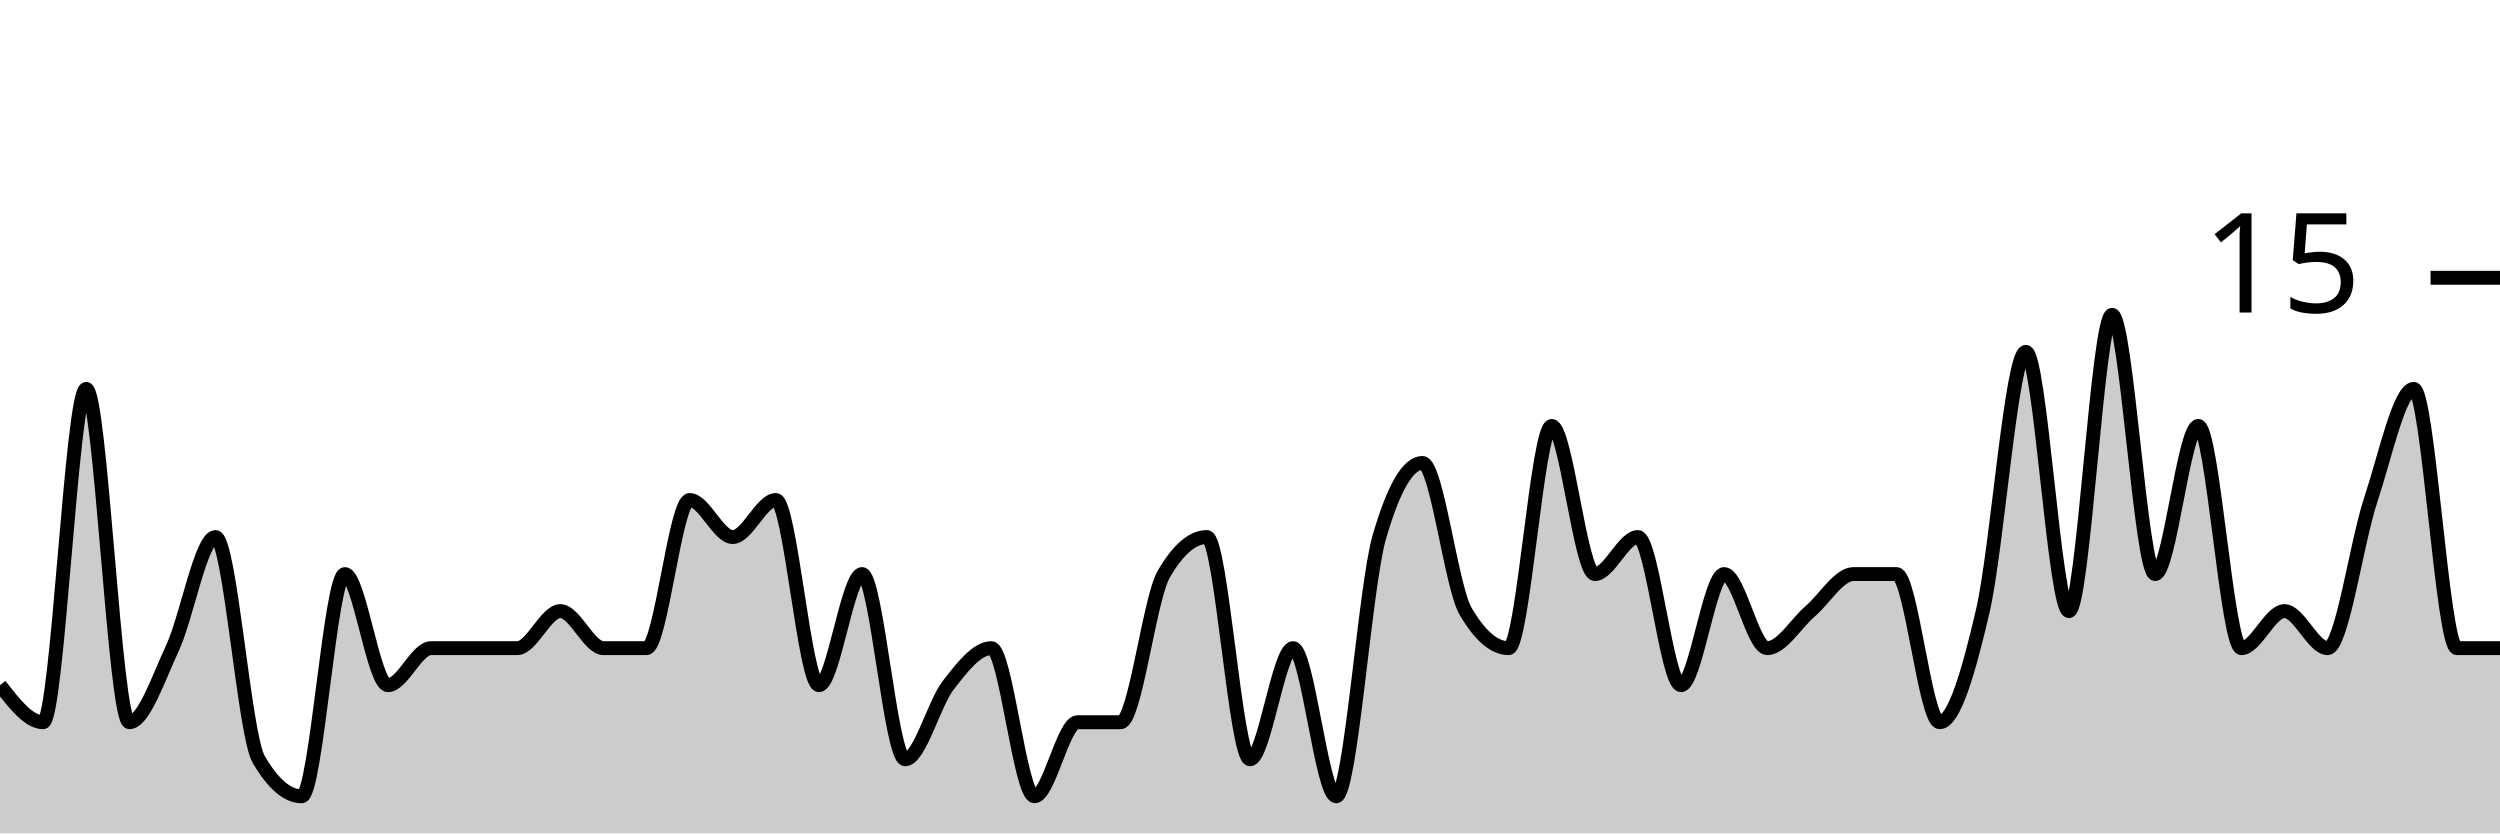
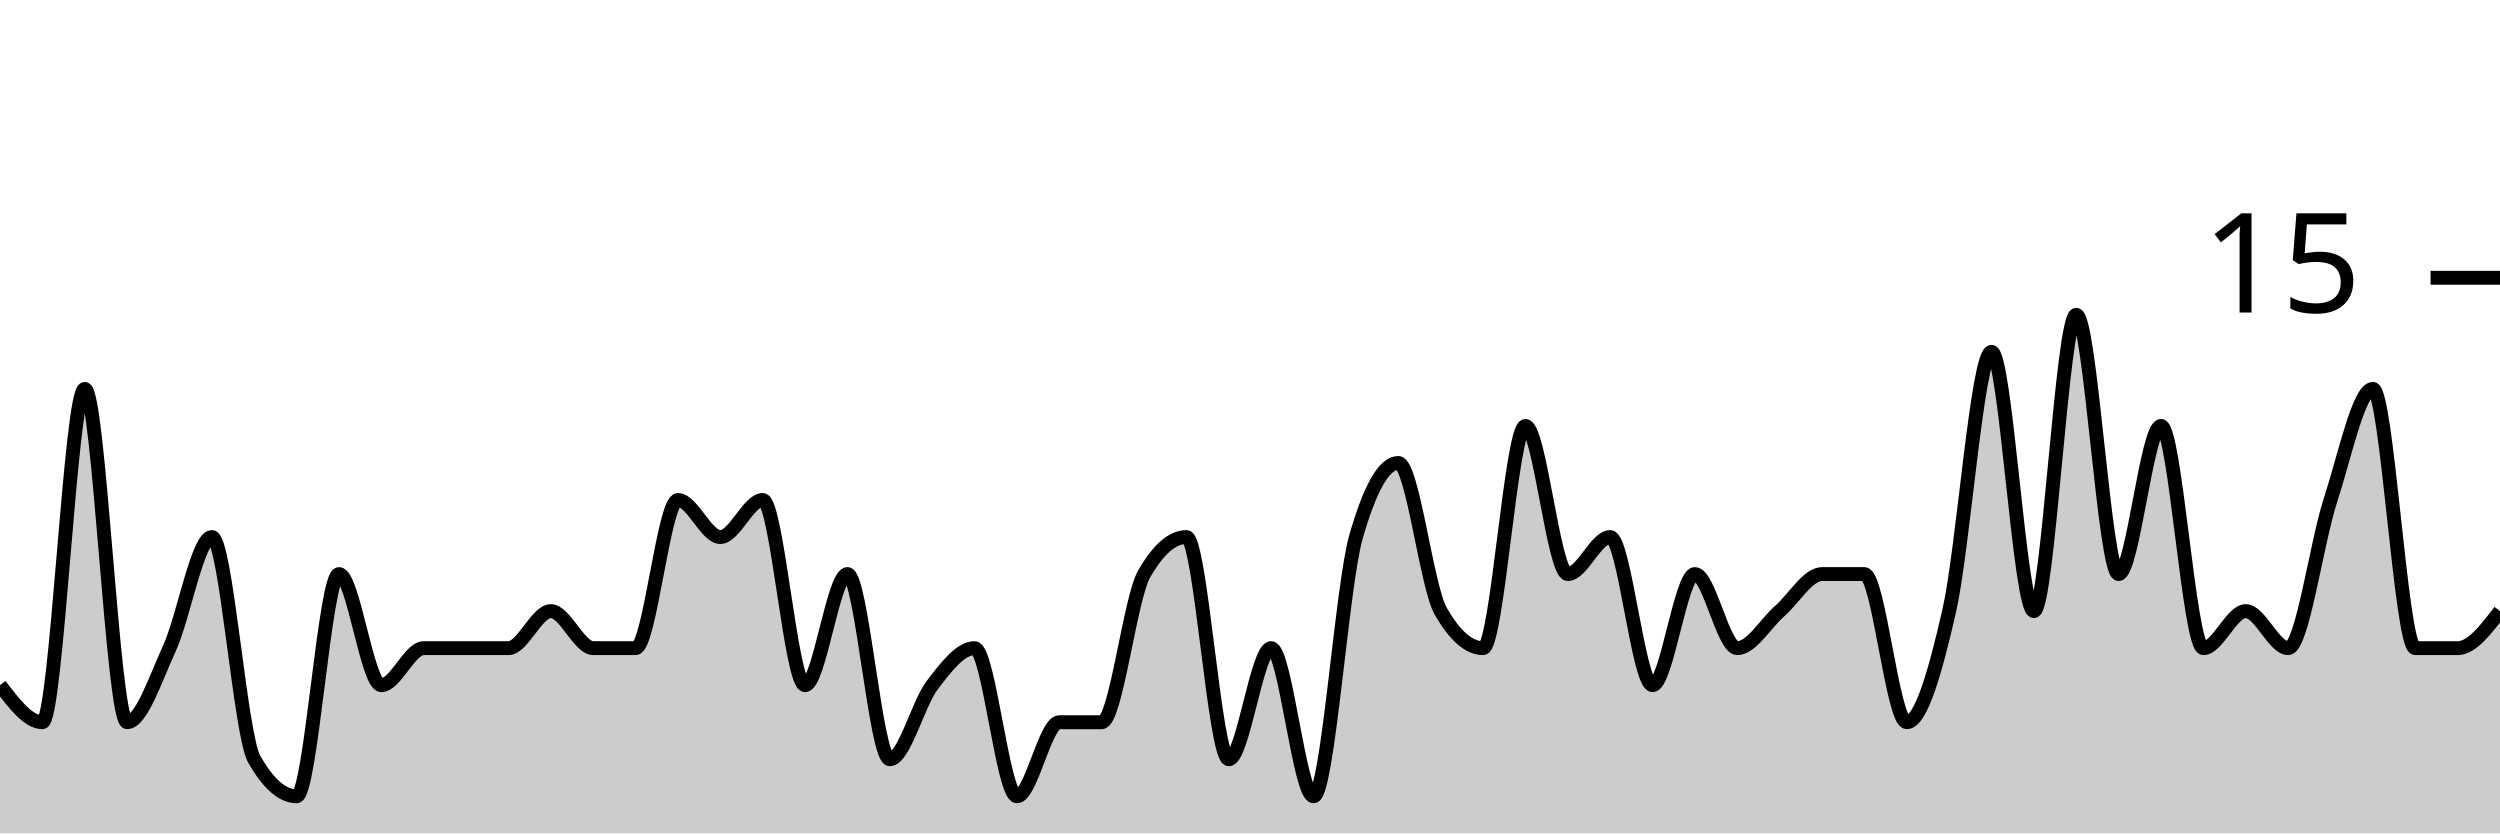
<svg xmlns="http://www.w3.org/2000/svg" viewBox="0 0 180 60">
  <g transform="translate(0,20)">
-     <path class="area" fill="rgba(0, 0, 0, 0.2)" d="M0,29.333C1.034,30.667,2.069,32,3.103,32C4.138,32,5.172,8,6.207,8C7.241,8,8.276,32,9.31,32C10.345,32,11.379,28.889,12.414,26.667C13.448,24.444,14.483,18.667,15.517,18.667C16.552,18.667,17.586,32.889,18.621,34.667C19.655,36.444,20.69,37.333,21.724,37.333C22.759,37.333,23.793,21.333,24.828,21.333C25.862,21.333,26.897,29.333,27.931,29.333C28.966,29.333,30,26.667,31.034,26.667C32.069,26.667,33.103,26.667,34.138,26.667C35.172,26.667,36.207,26.667,37.241,26.667C38.276,26.667,39.31,24,40.345,24C41.379,24,42.414,26.667,43.448,26.667C44.483,26.667,45.517,26.667,46.552,26.667C47.586,26.667,48.621,16,49.655,16C50.69,16,51.724,18.667,52.759,18.667C53.793,18.667,54.828,16,55.862,16C56.897,16,57.931,29.333,58.966,29.333C60,29.333,61.034,21.333,62.069,21.333C63.103,21.333,64.138,34.667,65.172,34.667C66.207,34.667,67.241,30.667,68.276,29.333C69.31,28,70.345,26.667,71.379,26.667C72.414,26.667,73.448,37.333,74.483,37.333C75.517,37.333,76.552,32,77.586,32C78.621,32,79.655,32,80.69,32C81.724,32,82.759,23.111,83.793,21.333C84.828,19.556,85.862,18.667,86.897,18.667C87.931,18.667,88.966,34.667,90,34.667C91.034,34.667,92.069,26.667,93.103,26.667C94.138,26.667,95.172,37.333,96.207,37.333C97.241,37.333,98.276,22.222,99.31,18.667C100.345,15.111,101.379,13.333,102.414,13.333C103.448,13.333,104.483,22.222,105.517,24C106.552,25.778,107.586,26.667,108.621,26.667C109.655,26.667,110.69,10.667,111.724,10.667C112.759,10.667,113.793,21.333,114.828,21.333C115.862,21.333,116.897,18.667,117.931,18.667C118.966,18.667,120,29.333,121.034,29.333C122.069,29.333,123.103,21.333,124.138,21.333C125.172,21.333,126.207,26.667,127.241,26.667C128.276,26.667,129.31,24.889,130.345,24C131.379,23.111,132.414,21.333,133.448,21.333C134.483,21.333,135.517,21.333,136.552,21.333C137.586,21.333,138.621,32,139.655,32C140.69,32,141.724,28.444,142.759,24C143.793,19.556,144.828,5.333,145.862,5.333C146.897,5.333,147.931,24,148.966,24C150,24,151.034,2.667,152.069,2.667C153.103,2.667,154.138,21.333,155.172,21.333C156.207,21.333,157.241,10.667,158.276,10.667C159.31,10.667,160.345,26.667,161.379,26.667C162.414,26.667,163.448,24,164.483,24C165.517,24,166.552,26.667,167.586,26.667C168.621,26.667,169.655,19.111,170.69,16C171.724,12.889,172.759,8,173.793,8C174.828,8,175.862,26.667,176.897,26.667C177.931,26.667,178.966,26.667,180,26.667L180,40C178.966,40,177.931,40,176.897,40C175.862,40,174.828,40,173.793,40C172.759,40,171.724,40,170.69,40C169.655,40,168.621,40,167.586,40C166.552,40,165.517,40,164.483,40C163.448,40,162.414,40,161.379,40C160.345,40,159.31,40,158.276,40C157.241,40,156.207,40,155.172,40C154.138,40,153.103,40,152.069,40C151.034,40,150,40,148.966,40C147.931,40,146.897,40,145.862,40C144.828,40,143.793,40,142.759,40C141.724,40,140.69,40,139.655,40C138.621,40,137.586,40,136.552,40C135.517,40,134.483,40,133.448,40C132.414,40,131.379,40,130.345,40C129.31,40,128.276,40,127.241,40C126.207,40,125.172,40,124.138,40C123.103,40,122.069,40,121.034,40C120,40,118.966,40,117.931,40C116.897,40,115.862,40,114.828,40C113.793,40,112.759,40,111.724,40C110.69,40,109.655,40,108.621,40C107.586,40,106.552,40,105.517,40C104.483,40,103.448,40,102.414,40C101.379,40,100.345,40,99.31,40C98.276,40,97.241,40,96.207,40C95.172,40,94.138,40,93.103,40C92.069,40,91.034,40,90,40C88.966,40,87.931,40,86.897,40C85.862,40,84.828,40,83.793,40C82.759,40,81.724,40,80.69,40C79.655,40,78.621,40,77.586,40C76.552,40,75.517,40,74.483,40C73.448,40,72.414,40,71.379,40C70.345,40,69.31,40,68.276,40C67.241,40,66.207,40,65.172,40C64.138,40,63.103,40,62.069,40C61.034,40,60,40,58.966,40C57.931,40,56.897,40,55.862,40C54.828,40,53.793,40,52.759,40C51.724,40,50.69,40,49.655,40C48.621,40,47.586,40,46.552,40C45.517,40,44.483,40,43.448,40C42.414,40,41.379,40,40.345,40C39.31,40,38.276,40,37.241,40C36.207,40,35.172,40,34.138,40C33.103,40,32.069,40,31.034,40C30,40,28.966,40,27.931,40C26.897,40,25.862,40,24.828,40C23.793,40,22.759,40,21.724,40C20.69,40,19.655,40,18.621,40C17.586,40,16.552,40,15.517,40C14.483,40,13.448,40,12.414,40C11.379,40,10.345,40,9.31,40C8.276,40,7.241,40,6.207,40C5.172,40,4.138,40,3.103,40C2.069,40,1.034,40,0,40Z" />
-     <path class="line" stroke="black" fill="none" d="M0,29.333C1.034,30.667,2.069,32,3.103,32C4.138,32,5.172,8,6.207,8C7.241,8,8.276,32,9.31,32C10.345,32,11.379,28.889,12.414,26.667C13.448,24.444,14.483,18.667,15.517,18.667C16.552,18.667,17.586,32.889,18.621,34.667C19.655,36.444,20.69,37.333,21.724,37.333C22.759,37.333,23.793,21.333,24.828,21.333C25.862,21.333,26.897,29.333,27.931,29.333C28.966,29.333,30,26.667,31.034,26.667C32.069,26.667,33.103,26.667,34.138,26.667C35.172,26.667,36.207,26.667,37.241,26.667C38.276,26.667,39.31,24,40.345,24C41.379,24,42.414,26.667,43.448,26.667C44.483,26.667,45.517,26.667,46.552,26.667C47.586,26.667,48.621,16,49.655,16C50.69,16,51.724,18.667,52.759,18.667C53.793,18.667,54.828,16,55.862,16C56.897,16,57.931,29.333,58.966,29.333C60,29.333,61.034,21.333,62.069,21.333C63.103,21.333,64.138,34.667,65.172,34.667C66.207,34.667,67.241,30.667,68.276,29.333C69.31,28,70.345,26.667,71.379,26.667C72.414,26.667,73.448,37.333,74.483,37.333C75.517,37.333,76.552,32,77.586,32C78.621,32,79.655,32,80.69,32C81.724,32,82.759,23.111,83.793,21.333C84.828,19.556,85.862,18.667,86.897,18.667C87.931,18.667,88.966,34.667,90,34.667C91.034,34.667,92.069,26.667,93.103,26.667C94.138,26.667,95.172,37.333,96.207,37.333C97.241,37.333,98.276,22.222,99.31,18.667C100.345,15.111,101.379,13.333,102.414,13.333C103.448,13.333,104.483,22.222,105.517,24C106.552,25.778,107.586,26.667,108.621,26.667C109.655,26.667,110.69,10.667,111.724,10.667C112.759,10.667,113.793,21.333,114.828,21.333C115.862,21.333,116.897,18.667,117.931,18.667C118.966,18.667,120,29.333,121.034,29.333C122.069,29.333,123.103,21.333,124.138,21.333C125.172,21.333,126.207,26.667,127.241,26.667C128.276,26.667,129.31,24.889,130.345,24C131.379,23.111,132.414,21.333,133.448,21.333C134.483,21.333,135.517,21.333,136.552,21.333C137.586,21.333,138.621,32,139.655,32C140.69,32,141.724,28.444,142.759,24C143.793,19.556,144.828,5.333,145.862,5.333C146.897,5.333,147.931,24,148.966,24C150,24,151.034,2.667,152.069,2.667C153.103,2.667,154.138,21.333,155.172,21.333C156.207,21.333,157.241,10.667,158.276,10.667C159.31,10.667,160.345,26.667,161.379,26.667C162.414,26.667,163.448,24,164.483,24C165.517,24,166.552,26.667,167.586,26.667C168.621,26.667,169.655,19.111,170.69,16C171.724,12.889,172.759,8,173.793,8C174.828,8,175.862,26.667,176.897,26.667C177.931,26.667,178.966,26.667,180,26.667" />
+     <path class="area" fill="rgba(0, 0, 0, 0.2)" d="M0,29.333C1.017,30.667,2.034,32,3.051,32C4.068,32,5.085,8,6.102,8C7.119,8,8.136,32,9.153,32C10.169,32,11.186,28.889,12.203,26.667C13.22,24.444,14.237,18.667,15.254,18.667C16.271,18.667,17.288,32.889,18.305,34.667C19.322,36.444,20.339,37.333,21.356,37.333C22.373,37.333,23.39,21.333,24.407,21.333C25.424,21.333,26.441,29.333,27.458,29.333C28.475,29.333,29.492,26.667,30.508,26.667C31.525,26.667,32.542,26.667,33.559,26.667C34.576,26.667,35.593,26.667,36.61,26.667C37.627,26.667,38.644,24,39.661,24C40.678,24,41.695,26.667,42.712,26.667C43.729,26.667,44.746,26.667,45.763,26.667C46.78,26.667,47.797,16,48.814,16C49.831,16,50.847,18.667,51.864,18.667C52.881,18.667,53.898,16,54.915,16C55.932,16,56.949,29.333,57.966,29.333C58.983,29.333,60,21.333,61.017,21.333C62.034,21.333,63.051,34.667,64.068,34.667C65.085,34.667,66.102,30.667,67.119,29.333C68.136,28,69.153,26.667,70.169,26.667C71.186,26.667,72.203,37.333,73.22,37.333C74.237,37.333,75.254,32,76.271,32C77.288,32,78.305,32,79.322,32C80.339,32,81.356,23.111,82.373,21.333C83.39,19.556,84.407,18.667,85.424,18.667C86.441,18.667,87.458,34.667,88.475,34.667C89.492,34.667,90.508,26.667,91.525,26.667C92.542,26.667,93.559,37.333,94.576,37.333C95.593,37.333,96.61,22.222,97.627,18.667C98.644,15.111,99.661,13.333,100.678,13.333C101.695,13.333,102.712,22.222,103.729,24C104.746,25.778,105.763,26.667,106.78,26.667C107.797,26.667,108.814,10.667,109.831,10.667C110.847,10.667,111.864,21.333,112.881,21.333C113.898,21.333,114.915,18.667,115.932,18.667C116.949,18.667,117.966,29.333,118.983,29.333C120,29.333,121.017,21.333,122.034,21.333C123.051,21.333,124.068,26.667,125.085,26.667C126.102,26.667,127.119,24.889,128.136,24C129.153,23.111,130.169,21.333,131.186,21.333C132.203,21.333,133.22,21.333,134.237,21.333C135.254,21.333,136.271,32,137.288,32C138.305,32,139.322,28.444,140.339,24C141.356,19.556,142.373,5.333,143.39,5.333C144.407,5.333,145.424,24,146.441,24C147.458,24,148.475,2.667,149.492,2.667C150.508,2.667,151.525,21.333,152.542,21.333C153.559,21.333,154.576,10.667,155.593,10.667C156.61,10.667,157.627,26.667,158.644,26.667C159.661,26.667,160.678,24,161.695,24C162.712,24,163.729,26.667,164.746,26.667C165.763,26.667,166.78,19.111,167.797,16C168.814,12.889,169.831,8,170.847,8C171.864,8,172.881,26.667,173.898,26.667C174.915,26.667,175.932,26.667,176.949,26.667C177.966,26.667,178.983,25.333,180,24L180,40C178.983,40,177.966,40,176.949,40C175.932,40,174.915,40,173.898,40C172.881,40,171.864,40,170.847,40C169.831,40,168.814,40,167.797,40C166.78,40,165.763,40,164.746,40C163.729,40,162.712,40,161.695,40C160.678,40,159.661,40,158.644,40C157.627,40,156.61,40,155.593,40C154.576,40,153.559,40,152.542,40C151.525,40,150.508,40,149.492,40C148.475,40,147.458,40,146.441,40C145.424,40,144.407,40,143.39,40C142.373,40,141.356,40,140.339,40C139.322,40,138.305,40,137.288,40C136.271,40,135.254,40,134.237,40C133.22,40,132.203,40,131.186,40C130.169,40,129.153,40,128.136,40C127.119,40,126.102,40,125.085,40C124.068,40,123.051,40,122.034,40C121.017,40,120,40,118.983,40C117.966,40,116.949,40,115.932,40C114.915,40,113.898,40,112.881,40C111.864,40,110.847,40,109.831,40C108.814,40,107.797,40,106.78,40C105.763,40,104.746,40,103.729,40C102.712,40,101.695,40,100.678,40C99.661,40,98.644,40,97.627,40C96.61,40,95.593,40,94.576,40C93.559,40,92.542,40,91.525,40C90.508,40,89.492,40,88.475,40C87.458,40,86.441,40,85.424,40C84.407,40,83.39,40,82.373,40C81.356,40,80.339,40,79.322,40C78.305,40,77.288,40,76.271,40C75.254,40,74.237,40,73.22,40C72.203,40,71.186,40,70.169,40C69.153,40,68.136,40,67.119,40C66.102,40,65.085,40,64.068,40C63.051,40,62.034,40,61.017,40C60,40,58.983,40,57.966,40C56.949,40,55.932,40,54.915,40C53.898,40,52.881,40,51.864,40C50.847,40,49.831,40,48.814,40C47.797,40,46.78,40,45.763,40C44.746,40,43.729,40,42.712,40C41.695,40,40.678,40,39.661,40C38.644,40,37.627,40,36.61,40C35.593,40,34.576,40,33.559,40C32.542,40,31.525,40,30.508,40C29.492,40,28.475,40,27.458,40C26.441,40,25.424,40,24.407,40C23.39,40,22.373,40,21.356,40C20.339,40,19.322,40,18.305,40C17.288,40,16.271,40,15.254,40C14.237,40,13.22,40,12.203,40C11.186,40,10.169,40,9.153,40C8.136,40,7.119,40,6.102,40C5.085,40,4.068,40,3.051,40C2.034,40,1.017,40,0,40Z" />
+     <path class="line" stroke="black" fill="none" d="M0,29.333C1.017,30.667,2.034,32,3.051,32C4.068,32,5.085,8,6.102,8C7.119,8,8.136,32,9.153,32C10.169,32,11.186,28.889,12.203,26.667C13.22,24.444,14.237,18.667,15.254,18.667C16.271,18.667,17.288,32.889,18.305,34.667C19.322,36.444,20.339,37.333,21.356,37.333C22.373,37.333,23.39,21.333,24.407,21.333C25.424,21.333,26.441,29.333,27.458,29.333C28.475,29.333,29.492,26.667,30.508,26.667C31.525,26.667,32.542,26.667,33.559,26.667C34.576,26.667,35.593,26.667,36.61,26.667C37.627,26.667,38.644,24,39.661,24C40.678,24,41.695,26.667,42.712,26.667C43.729,26.667,44.746,26.667,45.763,26.667C46.78,26.667,47.797,16,48.814,16C49.831,16,50.847,18.667,51.864,18.667C52.881,18.667,53.898,16,54.915,16C55.932,16,56.949,29.333,57.966,29.333C58.983,29.333,60,21.333,61.017,21.333C62.034,21.333,63.051,34.667,64.068,34.667C65.085,34.667,66.102,30.667,67.119,29.333C68.136,28,69.153,26.667,70.169,26.667C71.186,26.667,72.203,37.333,73.22,37.333C74.237,37.333,75.254,32,76.271,32C77.288,32,78.305,32,79.322,32C80.339,32,81.356,23.111,82.373,21.333C83.39,19.556,84.407,18.667,85.424,18.667C86.441,18.667,87.458,34.667,88.475,34.667C89.492,34.667,90.508,26.667,91.525,26.667C92.542,26.667,93.559,37.333,94.576,37.333C95.593,37.333,96.61,22.222,97.627,18.667C98.644,15.111,99.661,13.333,100.678,13.333C101.695,13.333,102.712,22.222,103.729,24C104.746,25.778,105.763,26.667,106.78,26.667C107.797,26.667,108.814,10.667,109.831,10.667C110.847,10.667,111.864,21.333,112.881,21.333C113.898,21.333,114.915,18.667,115.932,18.667C116.949,18.667,117.966,29.333,118.983,29.333C120,29.333,121.017,21.333,122.034,21.333C123.051,21.333,124.068,26.667,125.085,26.667C126.102,26.667,127.119,24.889,128.136,24C129.153,23.111,130.169,21.333,131.186,21.333C132.203,21.333,133.22,21.333,134.237,21.333C135.254,21.333,136.271,32,137.288,32C138.305,32,139.322,28.444,140.339,24C141.356,19.556,142.373,5.333,143.39,5.333C144.407,5.333,145.424,24,146.441,24C147.458,24,148.475,2.667,149.492,2.667C150.508,2.667,151.525,21.333,152.542,21.333C153.559,21.333,154.576,10.667,155.593,10.667C156.61,10.667,157.627,26.667,158.644,26.667C159.661,26.667,160.678,24,161.695,24C162.712,24,163.729,26.667,164.746,26.667C165.763,26.667,166.78,19.111,167.797,16C168.814,12.889,169.831,8,170.847,8C171.864,8,172.881,26.667,173.898,26.667C174.915,26.667,175.932,26.667,176.949,26.667C177.966,26.667,178.983,25.333,180,24" />
    <path class="axis-ceiling" stroke-width="1" stroke="black" fill="none" d="M175,0L180,0" />
    <text class="axis-ceiling-label" font-family="sans-serif" text-anchor="end" font-size="10px" x="170" y="2.5">15</text>
  </g>
</svg>
